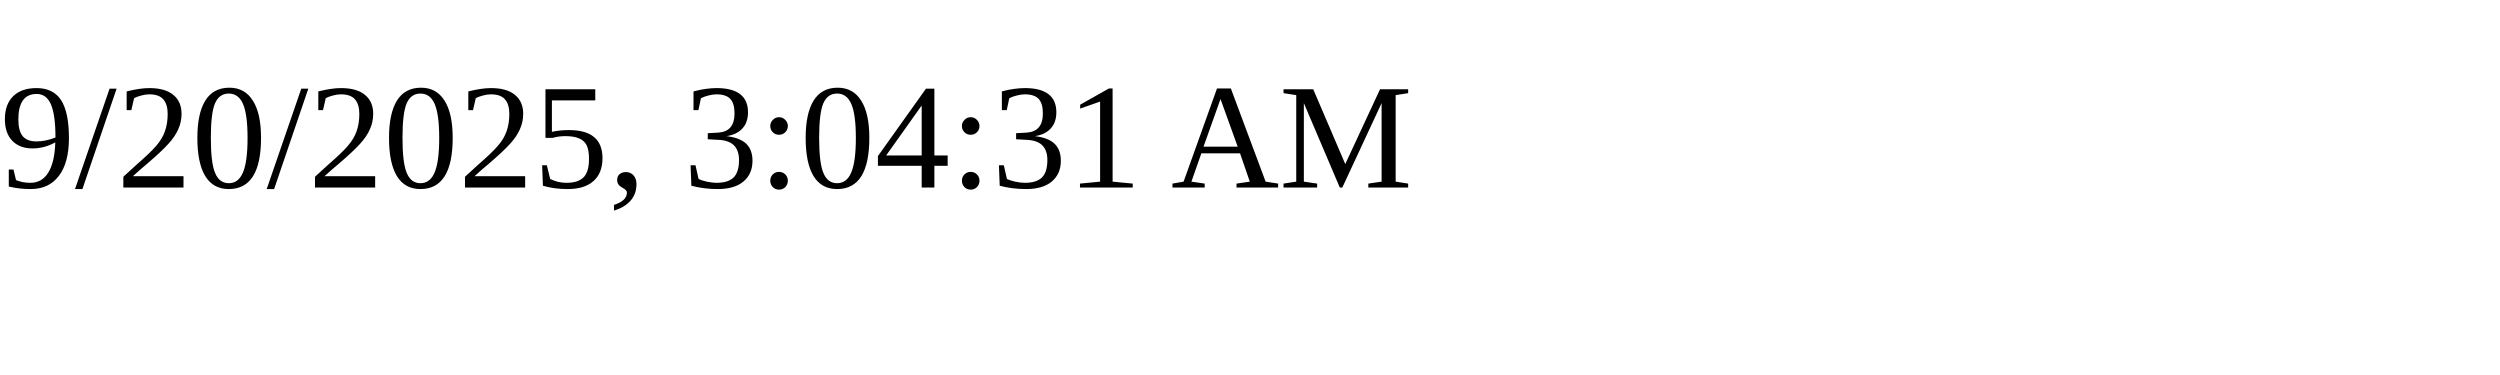
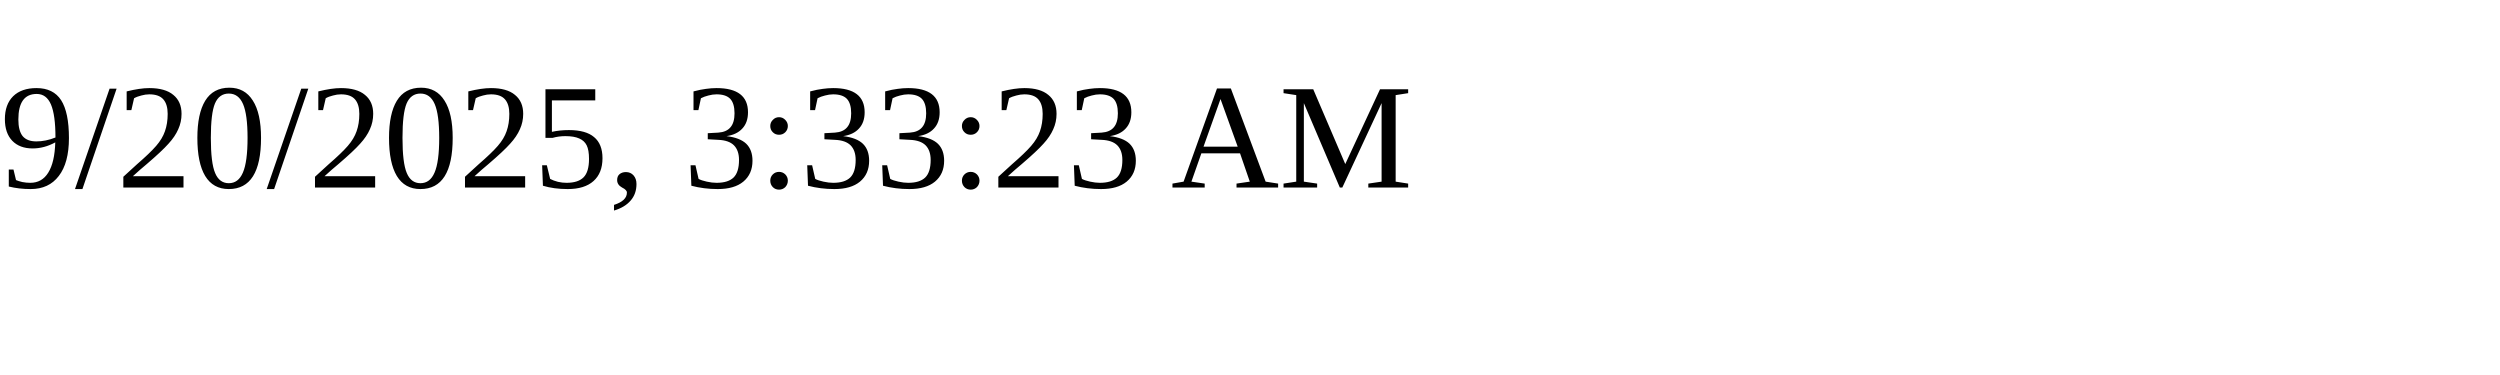
<svg xmlns="http://www.w3.org/2000/svg" height="30" width="200">
-   <text x="0" y="15">9/20/2025, 3:04:31 AM</text>
+   <text x="0" y="15">9/20/2025, 3:33:23 AM</text>
</svg>
